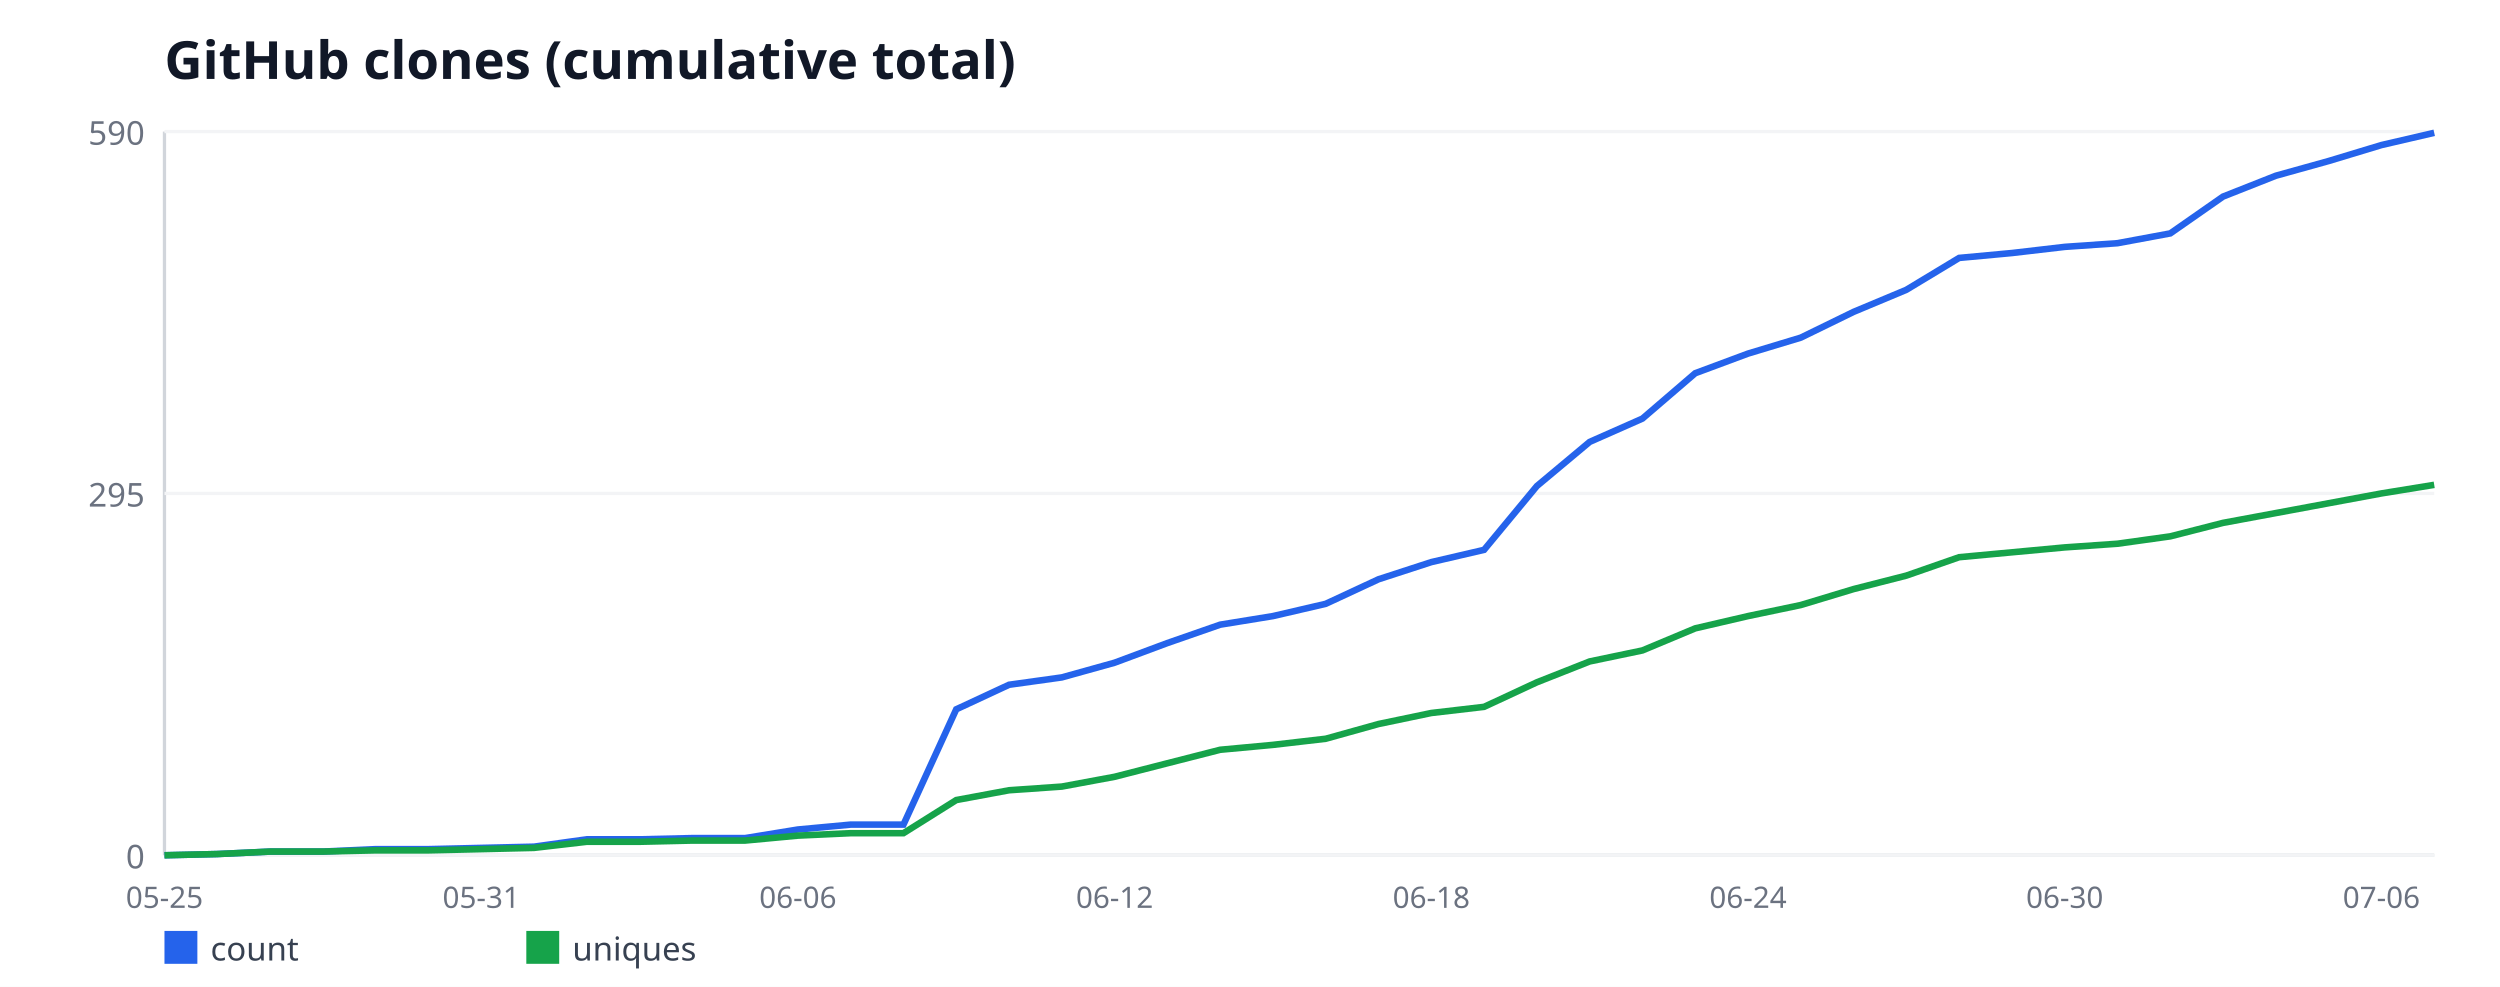
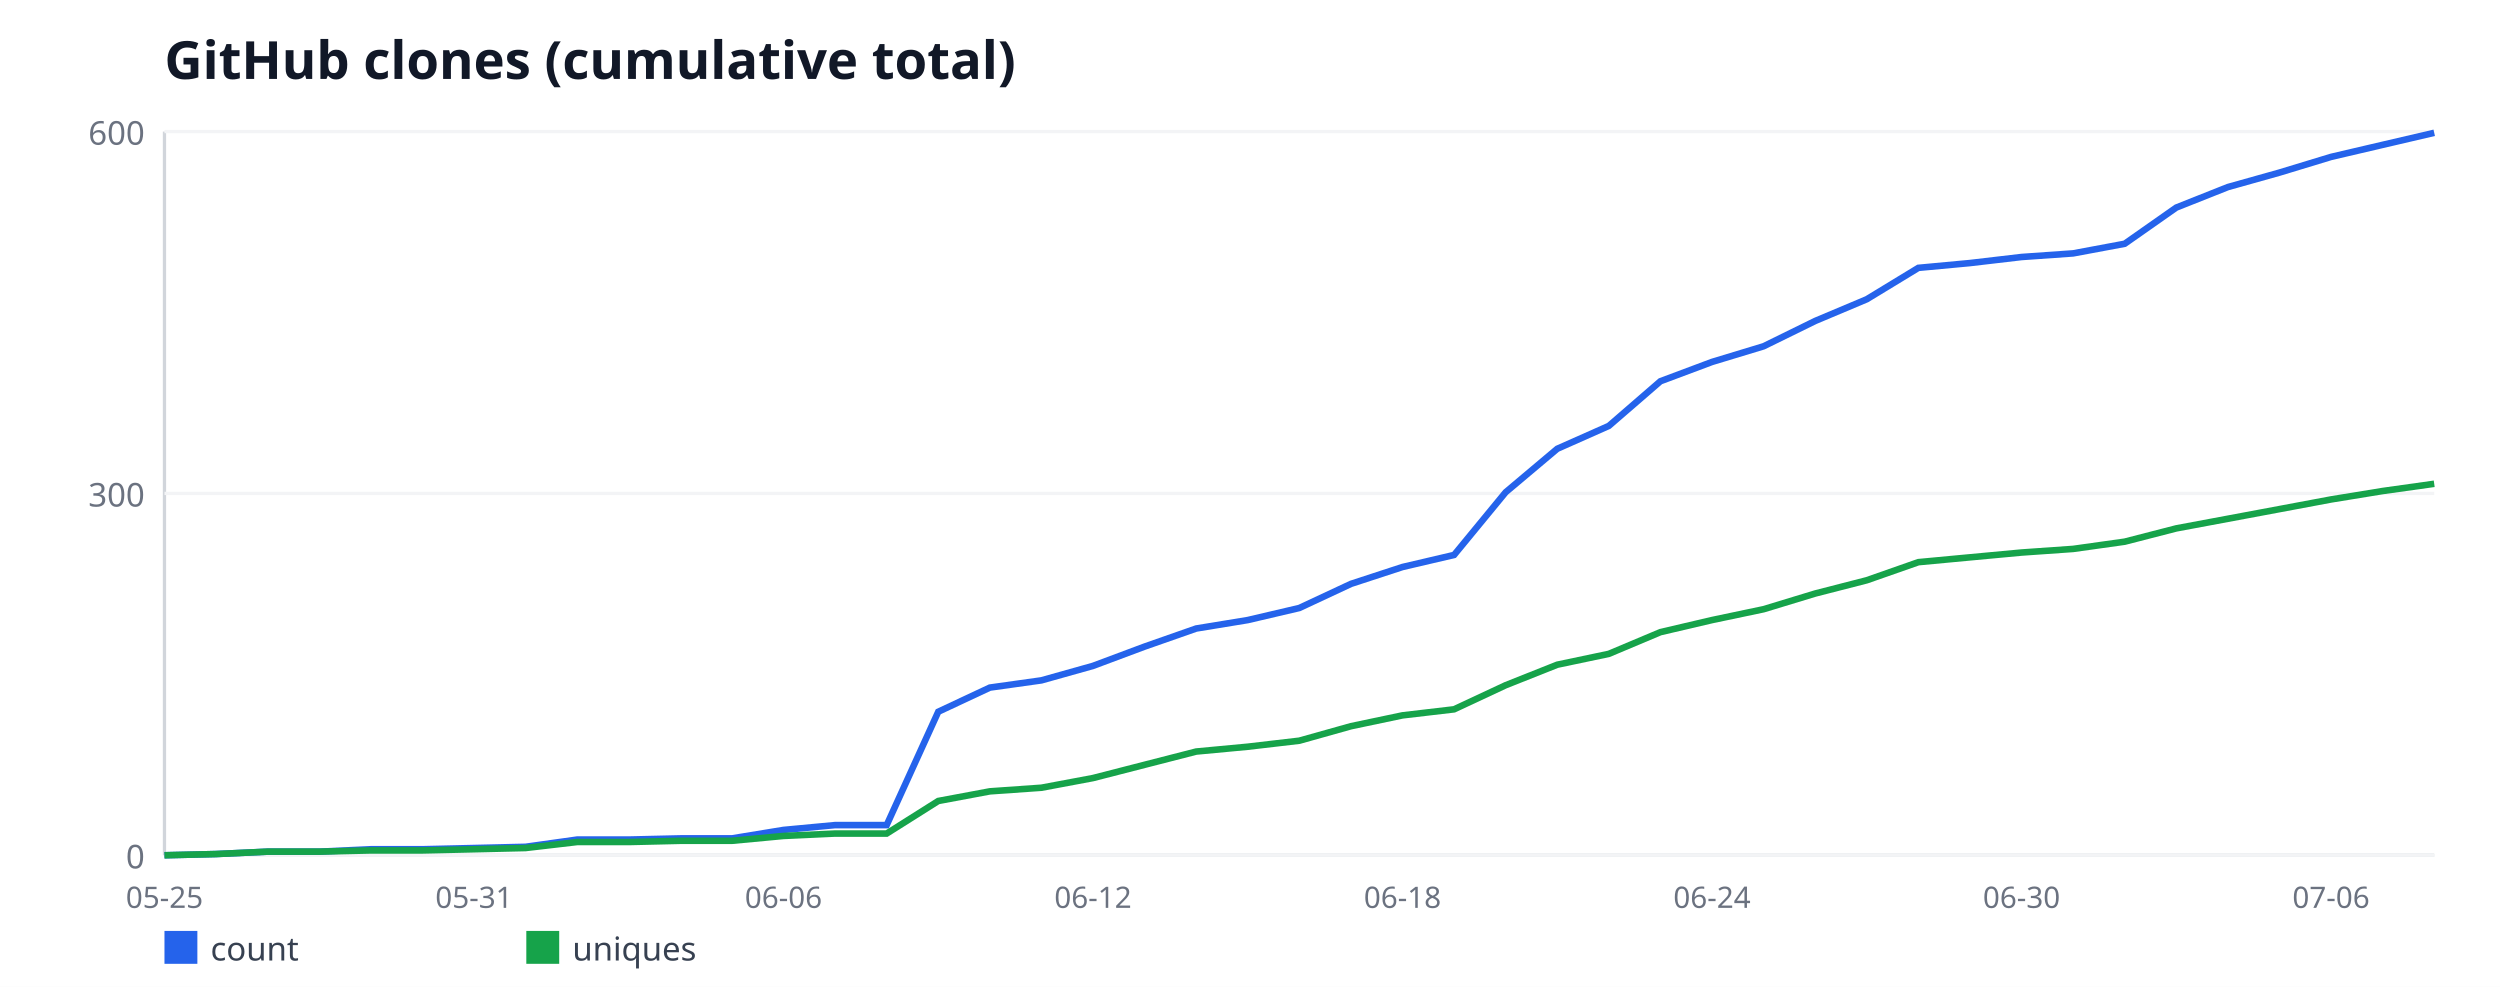
<svg xmlns="http://www.w3.org/2000/svg" width="760" height="300" viewBox="0 0 760 300" font-family="sans-serif">
  <rect width="760" height="300" fill="#ffffff" />
  <text x="50" y="24" font-size="16" font-weight="bold" fill="#111827">GitHub clones (cumulative total)</text>
  <line x1="50" y1="40" x2="50" y2="260" stroke="#d1d5db" stroke-width="1" />
  <line x1="50" y1="260" x2="740" y2="260" stroke="#d1d5db" stroke-width="1" />
  <line x1="50" y1="260" x2="740" y2="260" stroke="#f3f4f6" stroke-width="1" />
  <text x="44" y="264" font-size="10" fill="#6b7280" text-anchor="end">0</text>
  <line x1="50" y1="150" x2="740" y2="150" stroke="#f3f4f6" stroke-width="1" />
-   <text x="44" y="154" font-size="10" fill="#6b7280" text-anchor="end">295</text>
+   <text x="44" y="154" font-size="10" fill="#6b7280" text-anchor="end">300</text>
  <line x1="50" y1="40" x2="740" y2="40" stroke="#f3f4f6" stroke-width="1" />
-   <text x="44" y="44" font-size="10" fill="#6b7280" text-anchor="end">590</text>
+   <text x="44" y="44" font-size="10" fill="#6b7280" text-anchor="end">600</text>
  <text x="50" y="276" font-size="9" fill="#6b7280" text-anchor="middle">05-25</text>
-   <text x="146.28" y="276" font-size="9" fill="#6b7280" text-anchor="middle">05-31</text>
-   <text x="242.56" y="276" font-size="9" fill="#6b7280" text-anchor="middle">06-06</text>
-   <text x="338.84" y="276" font-size="9" fill="#6b7280" text-anchor="middle">06-12</text>
-   <text x="435.12" y="276" font-size="9" fill="#6b7280" text-anchor="middle">06-18</text>
-   <text x="531.4" y="276" font-size="9" fill="#6b7280" text-anchor="middle">06-24</text>
-   <text x="627.67" y="276" font-size="9" fill="#6b7280" text-anchor="middle">06-30</text>
-   <text x="723.95" y="276" font-size="9" fill="#6b7280" text-anchor="middle">07-06</text>
-   <polyline fill="none" stroke="#2563eb" stroke-width="2" points="50,260 66.05,259.63 82.09,258.88 98.14,258.88 114.19,258.14 130.23,258.14 146.28,257.76 162.33,257.39 178.37,255.15 194.42,255.15 210.47,254.78 226.51,254.78 242.56,252.17 258.6,250.68 274.65,250.68 290.7,215.63 306.74,208.17 322.79,205.93 338.84,201.46 354.88,195.49 370.93,189.9 386.98,187.29 403.02,183.56 419.07,176.1 435.12,170.88 451.16,167.15 467.21,147.76 483.26,134.34 499.3,127.25 515.35,113.46 531.4,107.49 547.44,102.64 563.49,94.81 579.53,88.1 595.58,78.41 611.63,76.92 627.67,75.05 643.72,73.93 659.77,70.95 675.81,59.76 691.86,53.42 707.91,48.95 723.95,44.1 740,40.37" />
+   <text x="144.09" y="276" font-size="9" fill="#6b7280" text-anchor="middle">05-31</text>
+   <text x="238.18" y="276" font-size="9" fill="#6b7280" text-anchor="middle">06-06</text>
+   <text x="332.27" y="276" font-size="9" fill="#6b7280" text-anchor="middle">06-12</text>
+   <text x="426.36" y="276" font-size="9" fill="#6b7280" text-anchor="middle">06-18</text>
+   <text x="520.45" y="276" font-size="9" fill="#6b7280" text-anchor="middle">06-24</text>
+   <text x="614.55" y="276" font-size="9" fill="#6b7280" text-anchor="middle">06-30</text>
+   <text x="708.64" y="276" font-size="9" fill="#6b7280" text-anchor="middle">07-06</text>
+   <polyline fill="none" stroke="#2563eb" stroke-width="2" points="50,260 65.68,259.63 81.36,258.9 97.05,258.9 112.73,258.17 128.41,258.17 144.09,257.8 159.77,257.43 175.45,255.23 191.14,255.23 206.82,254.87 222.5,254.87 238.18,252.3 253.86,250.83 269.55,250.83 285.23,216.37 300.91,209.03 316.59,206.83 332.27,202.43 347.95,196.57 363.64,191.07 379.32,188.5 395,184.83 410.68,177.5 426.36,172.37 442.05,168.7 457.73,149.63 473.41,136.43 489.09,129.47 504.77,115.9 520.45,110.03 536.14,105.27 551.82,97.57 567.5,90.97 583.18,81.43 598.86,79.97 614.55,78.13 630.23,77.03 645.91,74.1 661.59,63.1 677.27,56.87 692.95,52.47 708.64,47.7 724.32,44.03 740,40.37" />
  <rect x="50" y="283" width="10" height="10" fill="#2563eb" />
  <text x="64" y="292" font-size="10" fill="#374151">count</text>
-   <polyline fill="none" stroke="#16a34a" stroke-width="2" points="50,260 66.05,259.63 82.09,258.88 98.14,258.88 114.19,258.51 130.23,258.51 146.28,258.14 162.33,257.76 178.37,255.9 194.42,255.9 210.47,255.53 226.51,255.53 242.56,254.03 258.6,253.29 274.65,253.29 290.7,243.22 306.74,240.24 322.79,239.12 338.84,236.14 354.88,232.03 370.93,227.93 386.98,226.44 403.02,224.58 419.07,220.1 435.12,216.75 451.16,214.88 467.21,207.42 483.26,201.08 499.3,197.73 515.35,191.02 531.4,187.29 547.44,183.93 563.49,179.08 579.53,174.98 595.58,169.39 611.63,167.9 627.67,166.41 643.72,165.29 659.77,163.05 675.81,158.95 691.86,155.97 707.91,152.98 723.95,150 740,147.39" />
+   <polyline fill="none" stroke="#16a34a" stroke-width="2" points="50,260 65.68,259.63 81.36,258.9 97.05,258.9 112.73,258.53 128.41,258.53 144.09,258.17 159.77,257.8 175.45,255.97 191.14,255.97 206.82,255.6 222.5,255.6 238.18,254.13 253.86,253.4 269.55,253.4 285.23,243.5 300.91,240.57 316.59,239.47 332.27,236.53 347.95,232.5 363.64,228.47 379.32,227 395,225.17 410.68,220.77 426.36,217.47 442.05,215.63 457.73,208.3 473.41,202.07 489.09,198.77 504.77,192.17 520.45,188.5 536.14,185.2 551.82,180.43 567.5,176.4 583.18,170.9 598.86,169.43 614.55,167.97 630.23,166.87 645.91,164.67 661.59,160.63 677.27,157.7 692.95,154.77 708.64,151.83 724.32,149.27 740,147.07" />
  <rect x="160" y="283" width="10" height="10" fill="#16a34a" />
  <text x="174" y="292" font-size="10" fill="#374151">uniques</text>
</svg>
